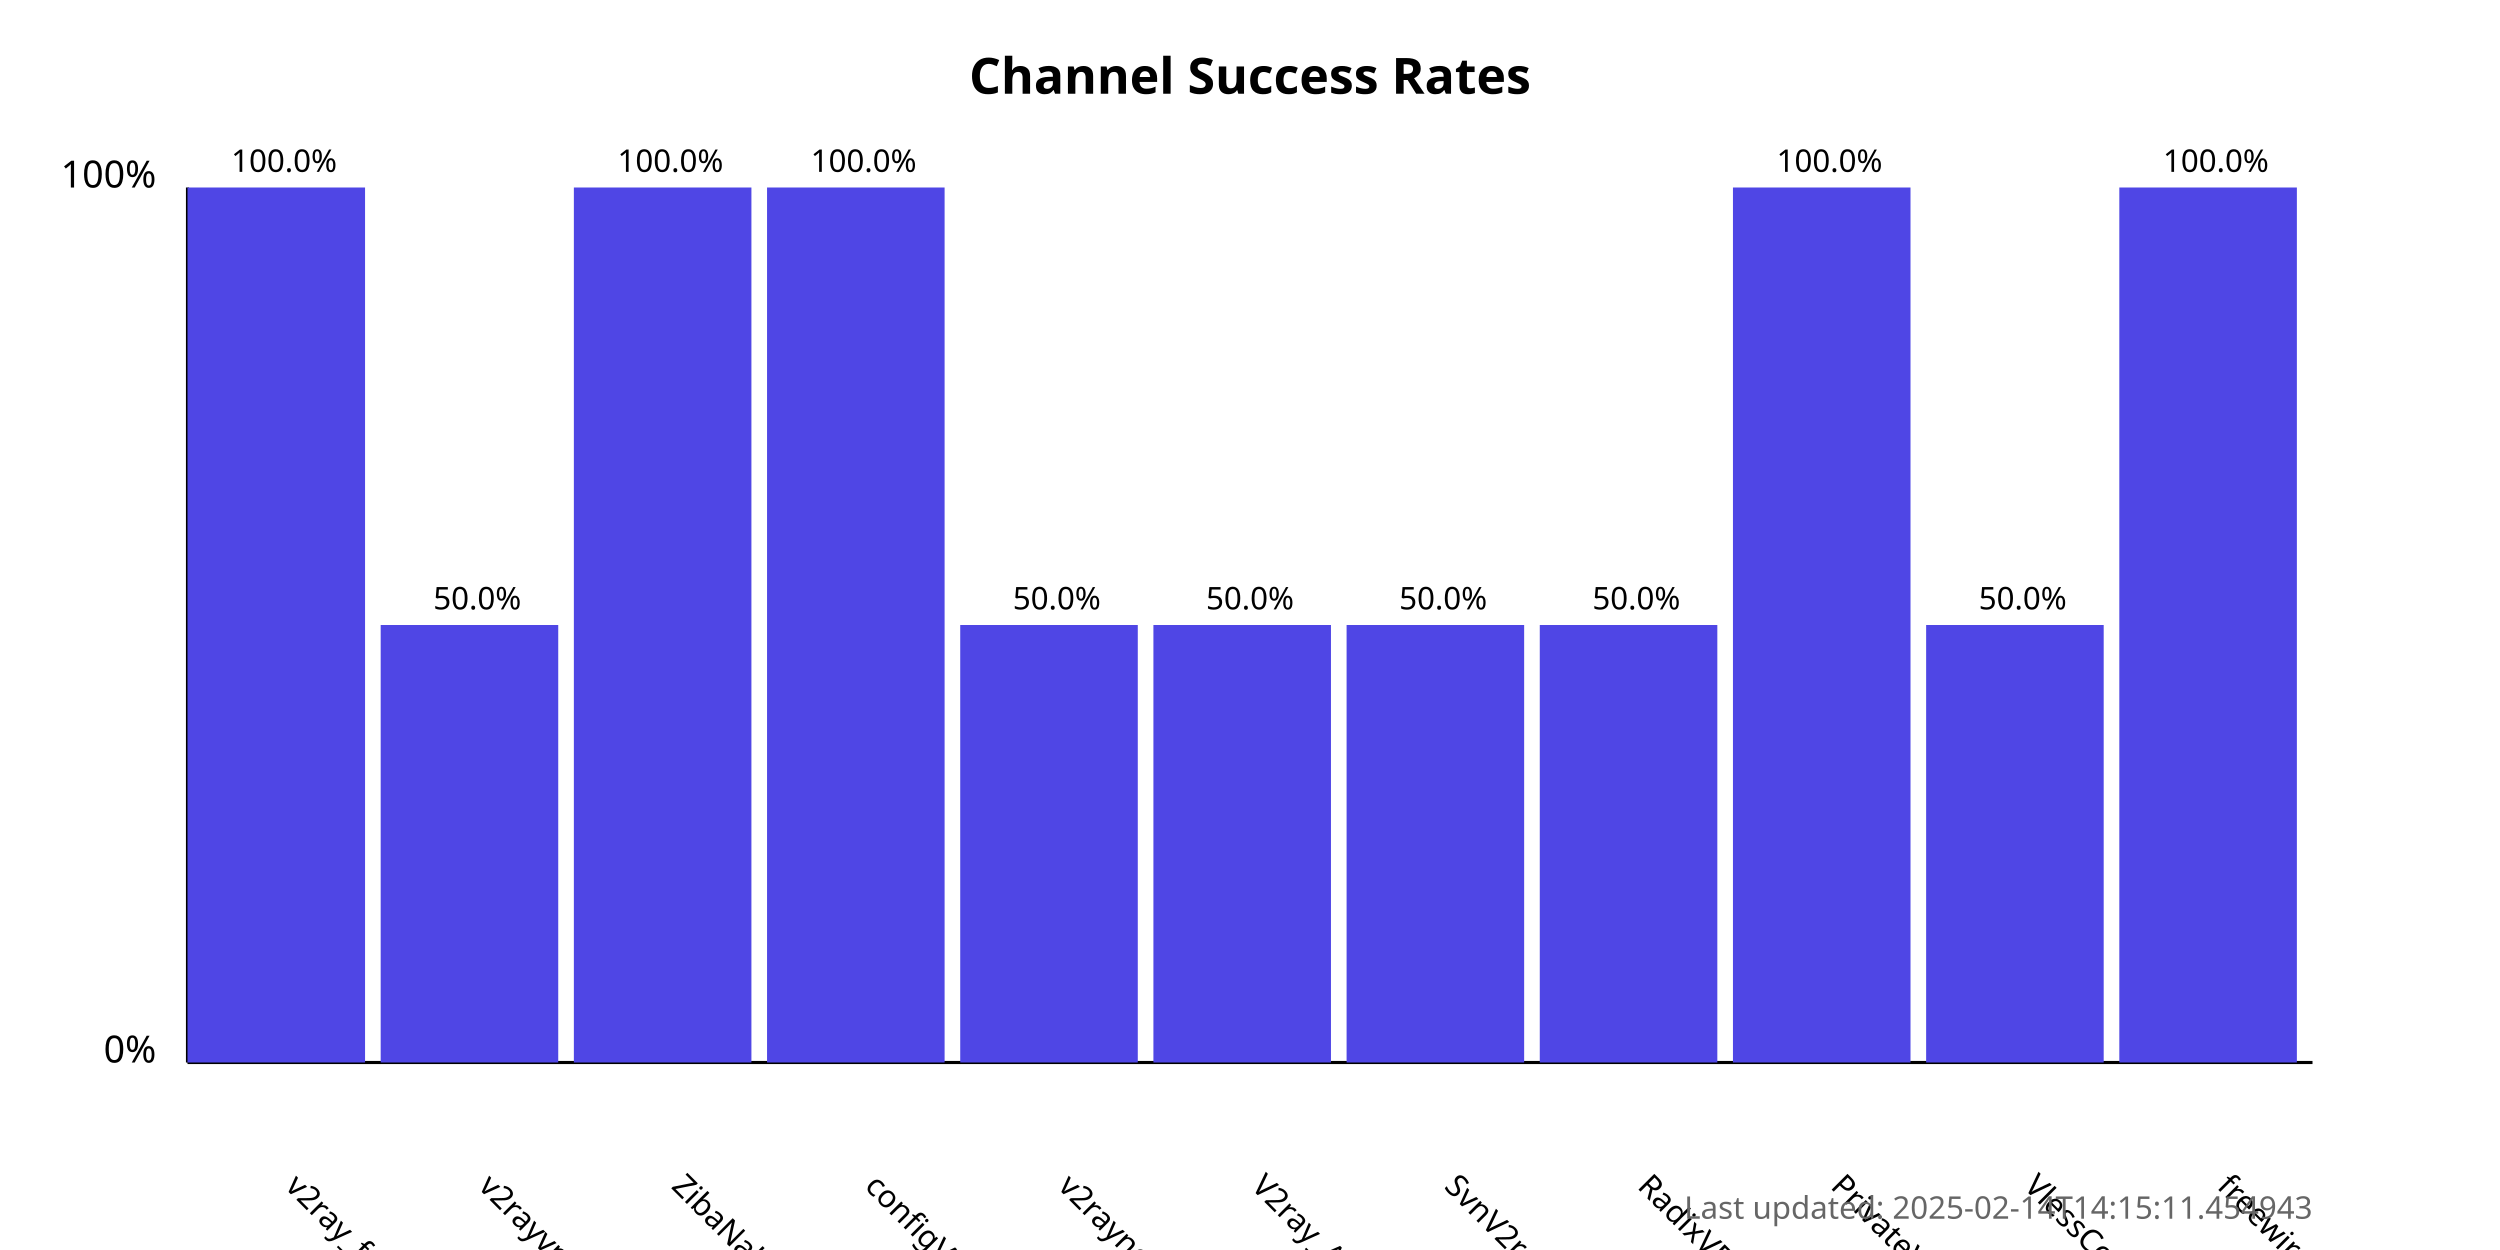
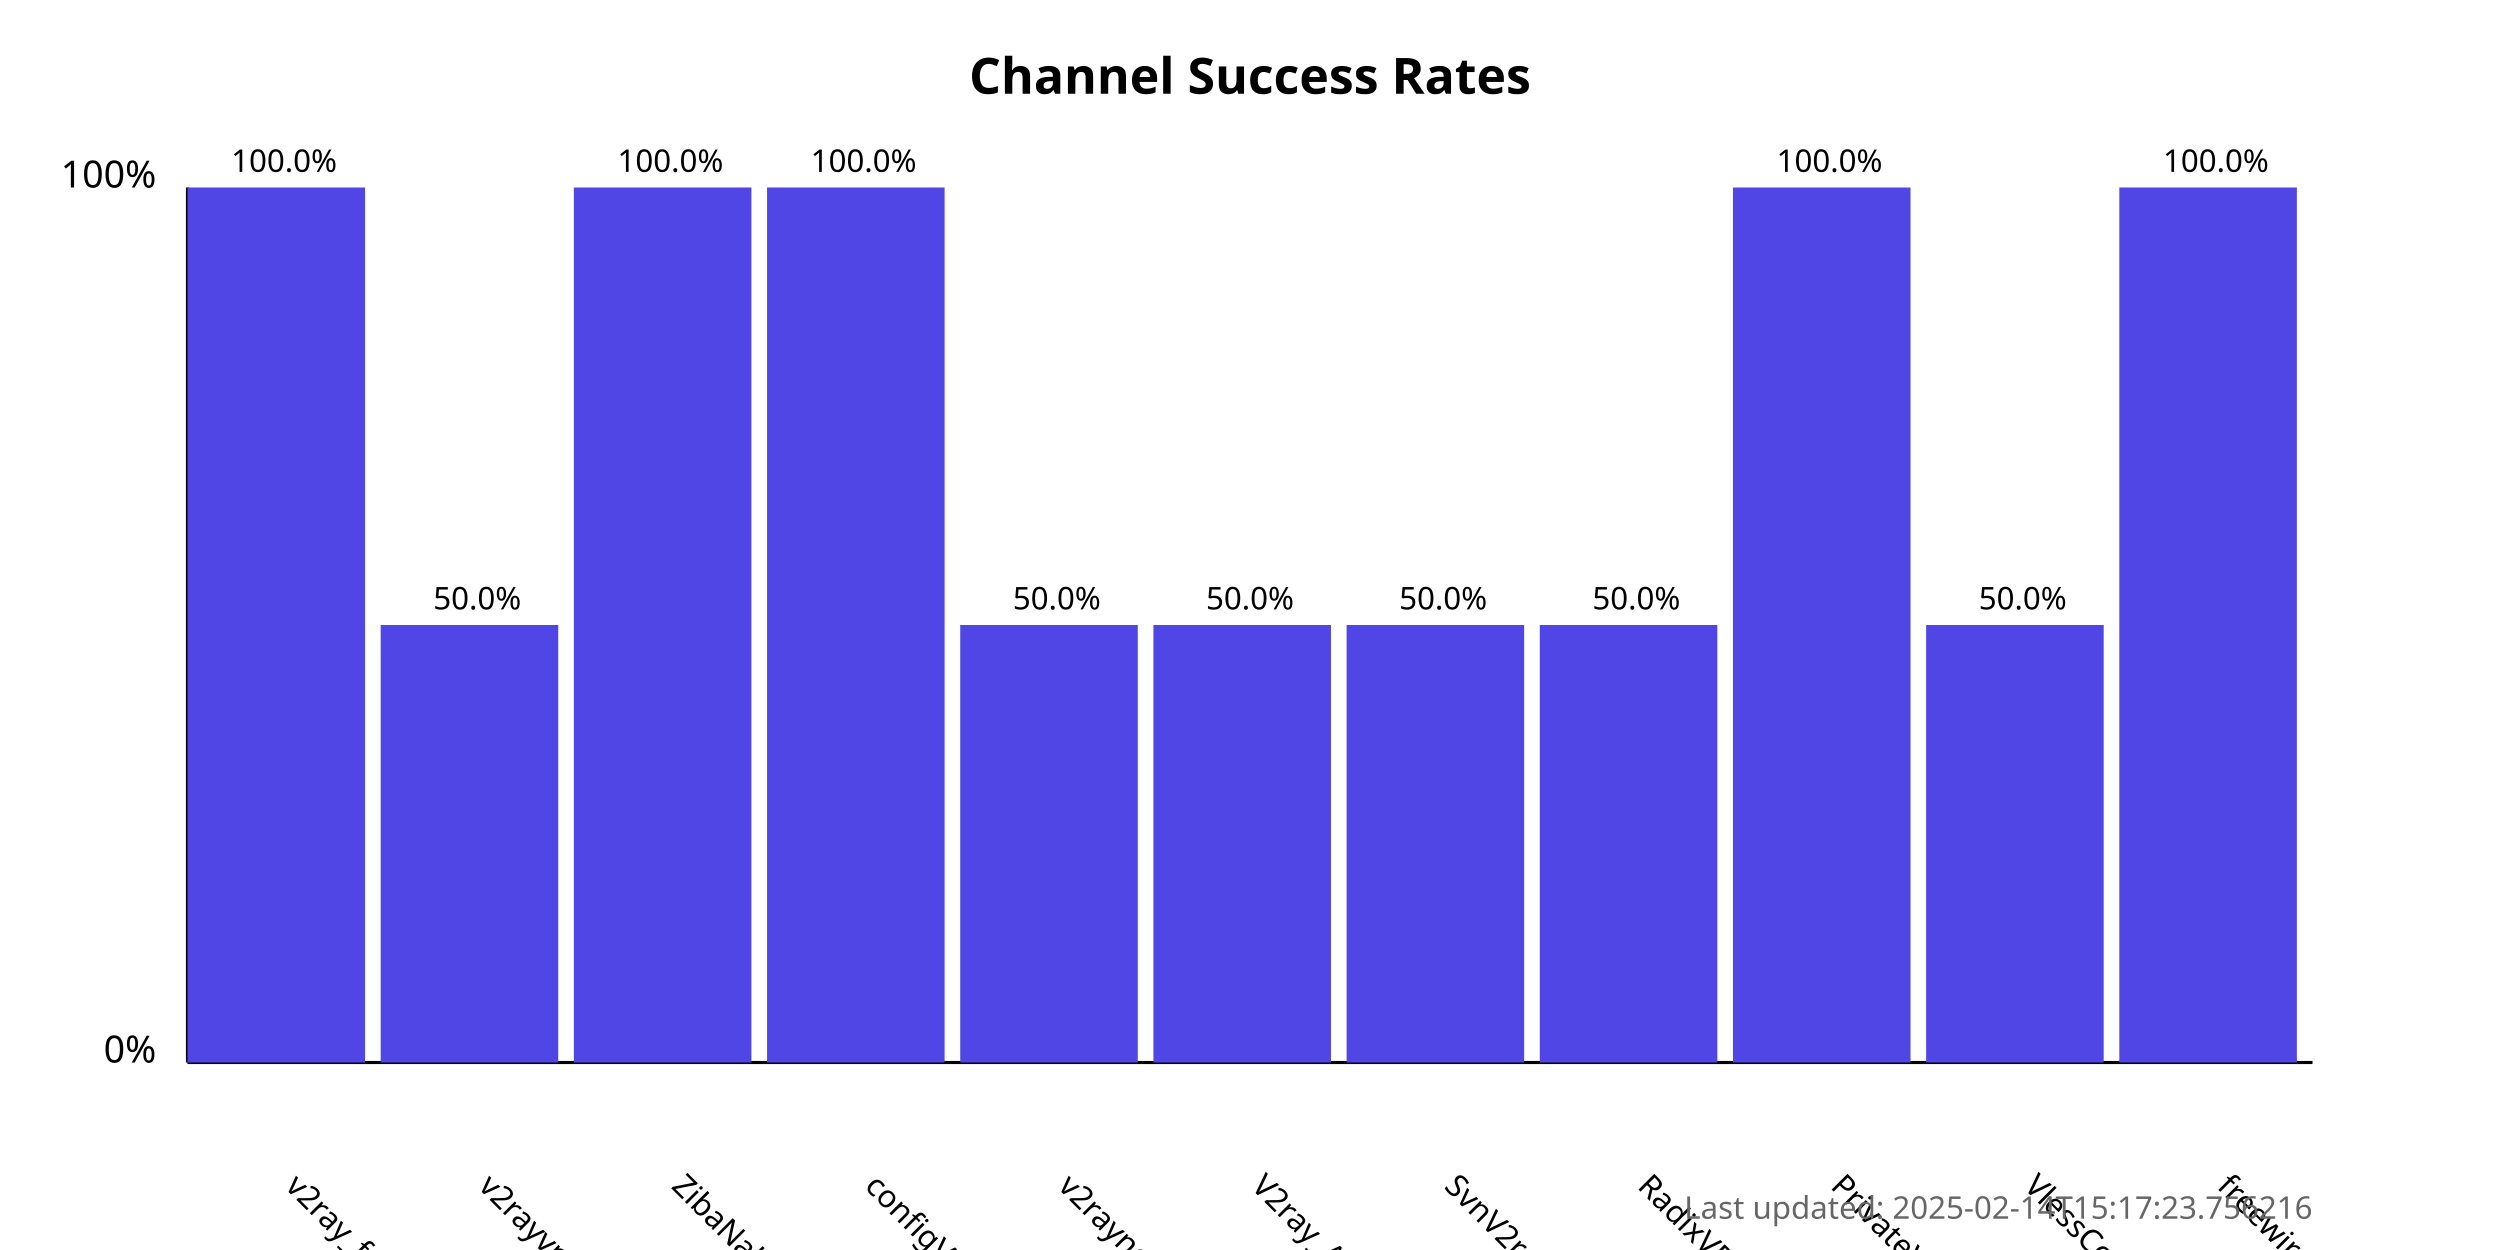
<svg xmlns="http://www.w3.org/2000/svg" width="800" height="400">
  <style>
            .chart-title { font: bold 16px sans-serif; }
            .axis-label { font: 12px sans-serif; }
            .tick-label { font: 10px sans-serif; }
            .bar { fill: #4f46e5; }
            .bar:hover { fill: #6366f1; }
            .timestamp { font: 10px sans-serif; fill: #666; }
        </style>
  <text x="400.0" y="30" text-anchor="middle" class="chart-title">
            Channel Success Rates
        </text>
  <line x1="60" y1="340" x2="60" y2="60" stroke="black" stroke-width="1" />
  <line x1="60" y1="340" x2="740" y2="340" stroke="black" stroke-width="1" />
  <text x="50" y="340" text-anchor="end" class="axis-label">0%</text>
  <text x="50" y="60" text-anchor="end" class="axis-label">100%</text>
  <g>
    <rect x="60" y="60.0" width="56.818" height="280.0" class="bar" />
    <text x="90.909" y="380" transform="rotate(45, 90.90909, 380)" text-anchor="start" class="tick-label">
                v2ray_free_conf
            </text>
    <text x="90.909" y="55.0" text-anchor="middle" class="tick-label">
                100.0%
            </text>
  </g>
  <g>
    <rect x="121.818" y="200.0" width="56.818" height="140.0" class="bar" />
    <text x="152.727" y="380" transform="rotate(45, 152.7273, 380)" text-anchor="start" class="tick-label">
                v2rayvpno
            </text>
    <text x="152.727" y="195.0" text-anchor="middle" class="tick-label">
                50.0%
            </text>
  </g>
  <g>
    <rect x="183.636" y="60.0" width="56.818" height="280.0" class="bar" />
    <text x="214.545" y="380" transform="rotate(45, 214.5455, 380)" text-anchor="start" class="tick-label">
                ZibaNabz
            </text>
    <text x="214.545" y="55.0" text-anchor="middle" class="tick-label">
                100.0%
            </text>
  </g>
  <g>
    <rect x="245.455" y="60.0" width="56.818" height="280.0" class="bar" />
    <text x="276.364" y="380" transform="rotate(45, 276.3636, 380)" text-anchor="start" class="tick-label">
                configV2rayForFree
            </text>
    <text x="276.364" y="55.0" text-anchor="middle" class="tick-label">
                100.0%
            </text>
  </g>
  <g>
    <rect x="307.273" y="200.0" width="56.818" height="140.0" class="bar" />
    <text x="338.182" y="380" transform="rotate(45, 338.1818, 380)" text-anchor="start" class="tick-label">
                v2rayngvpn
            </text>
    <text x="338.182" y="195.0" text-anchor="middle" class="tick-label">
                50.0%
            </text>
  </g>
  <g>
    <rect x="369.091" y="200.0" width="56.818" height="140.0" class="bar" />
    <text x="400.0" y="380" transform="rotate(45, 400.0, 380)" text-anchor="start" class="tick-label">
                V2ray_Alpha
            </text>
    <text x="400.0" y="195.0" text-anchor="middle" class="tick-label">
                50.0%
            </text>
  </g>
  <g>
    <rect x="430.909" y="200.0" width="56.818" height="140.0" class="bar" />
    <text x="461.818" y="380" transform="rotate(45, 461.8182, 380)" text-anchor="start" class="tick-label">
                SvnV2ray
            </text>
    <text x="461.818" y="195.0" text-anchor="middle" class="tick-label">
                50.0%
            </text>
  </g>
  <g>
    <rect x="492.727" y="200.0" width="56.818" height="140.0" class="bar" />
    <text x="523.636" y="380" transform="rotate(45, 523.6364, 380)" text-anchor="start" class="tick-label">
                RadixVPN
            </text>
    <text x="523.636" y="195.0" text-anchor="middle" class="tick-label">
                50.0%
            </text>
  </g>
  <g>
    <rect x="554.545" y="60.0" width="56.818" height="280.0" class="bar" />
    <text x="585.455" y="380" transform="rotate(45, 585.4545, 380)" text-anchor="start" class="tick-label">
                PrivateVPNs
            </text>
    <text x="585.455" y="55.0" text-anchor="middle" class="tick-label">
                100.0%
            </text>
  </g>
  <g>
    <rect x="616.364" y="200.0" width="56.818" height="140.0" class="bar" />
    <text x="647.273" y="380" transform="rotate(45, 647.2727, 380)" text-anchor="start" class="tick-label">
                VlessConfig
            </text>
    <text x="647.273" y="195.0" text-anchor="middle" class="tick-label">
                50.0%
            </text>
  </g>
  <g>
    <rect x="678.182" y="60.0" width="56.818" height="280.0" class="bar" />
    <text x="709.091" y="380" transform="rotate(45, 709.0909, 380)" text-anchor="start" class="tick-label">
                freewireguard
            </text>
    <text x="709.091" y="55.0" text-anchor="middle" class="tick-label">
                100.0%
            </text>
  </g>
  <text x="740" y="390" text-anchor="end" class="timestamp">
-             Last updated: 2025-02-14T14:15:11.454943
+             Last updated: 2025-02-14T15:17:23.756216
        </text>
</svg>
